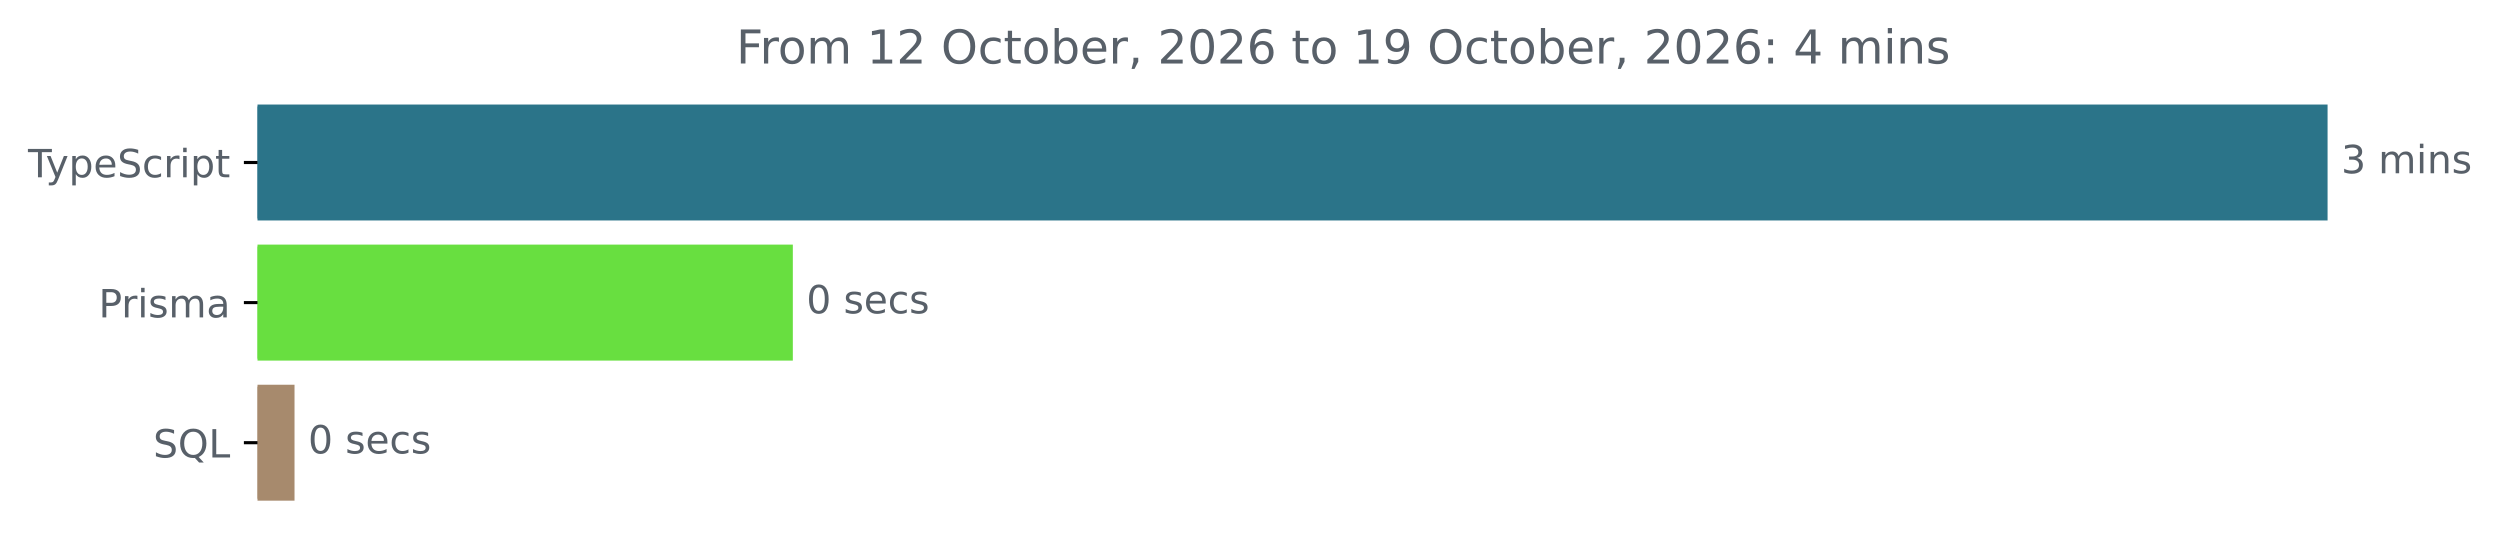
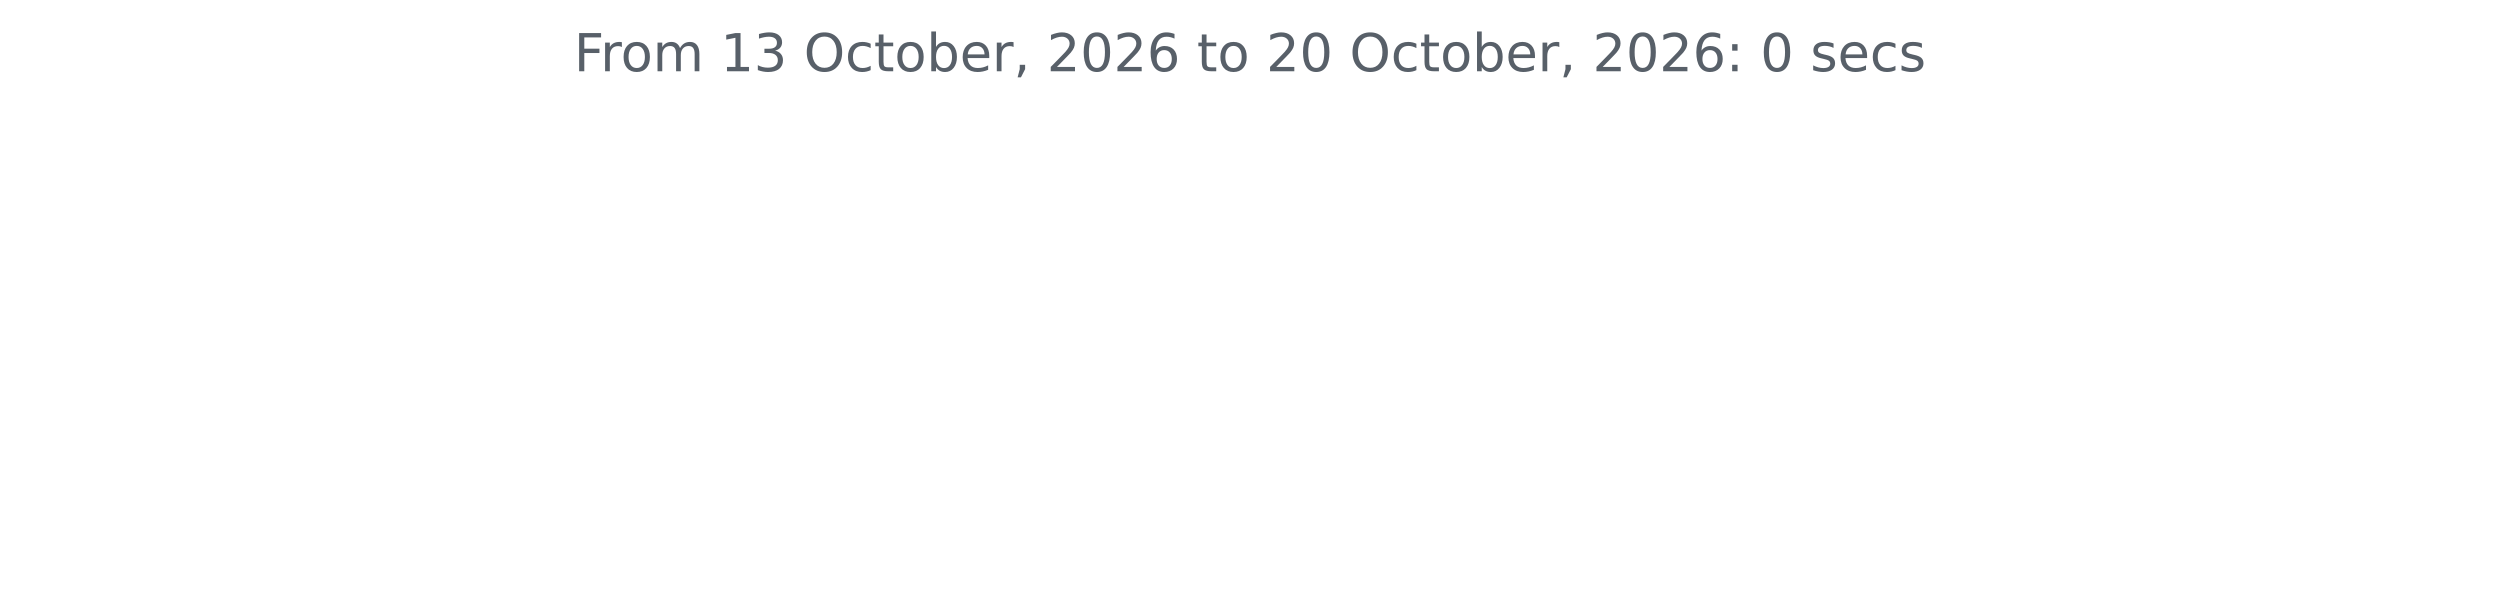
- <svg xmlns="http://www.w3.org/2000/svg" xmlns:xlink="http://www.w3.org/1999/xlink" width="642.405pt" height="140.398pt" viewBox="0 0 642.405 140.398" version="1.1">
+ <svg xmlns="http://www.w3.org/2000/svg" xmlns:xlink="http://www.w3.org/1999/xlink" width="572.4pt" height="140.398pt" viewBox="0 0 572.4 140.398" version="1.1">
  <defs>
    <style type="text/css">*{stroke-linejoin: round; stroke-linecap: butt}</style>
  </defs>
  <g id="figure_1">
    <g id="patch_1">
-       <path d="M -0 140.398  L 642.405 140.398  L 642.405 0  L -0 0  L -0 140.398  z " style="fill: none" />
+       <path d="M 0 140.398  L 572.4 140.398  L 572.4 0  L 0 0  L 0 140.398  z " style="fill: none" />
    </g>
    <g id="axes_1">
-       <g id="patch_2">
-         <path d="M 66.17 27.358  L 597.599 27.358  L 597.599 56.158  L 66.17 56.158  z " clip-path="url(#pfd19605635)" style="fill: #2b7489; stroke: #2b7489; stroke-linejoin: miter" />
-       </g>
-       <g id="patch_3">
-         <path d="M 66.17 63.358  L 203.228 63.358  L 203.228 92.158  L 66.17 92.158  z " clip-path="url(#pfd19605635)" style="fill: #68df40; stroke: #68df40; stroke-linejoin: miter" />
-       </g>
-       <g id="patch_4">
-         <path d="M 66.17 99.358  L 75.181 99.358  L 75.181 128.158  L 66.17 128.158  z " clip-path="url(#pfd19605635)" style="fill: #a78a6d; stroke: #a78a6d; stroke-linejoin: miter" />
-       </g>
      <g id="matplotlib.axis_1" />
-       <g id="matplotlib.axis_2">
-         <g id="ytick_1">
-           <g id="line2d_1">
-             <defs>
-               <path id="mc644f31ecd" d="M 0 0  L -3.5 0  " style="stroke: #000000; stroke-width: 0.8" />
-             </defs>
-             <g>
-               <use xlink:href="#mc644f31ecd" x="66.17" y="41.758" style="stroke: #000000; stroke-width: 0.8" />
-             </g>
-           </g>
-           <g id="text_1">
-             <g style="fill: #586069" transform="translate(7.2 45.55734) scale(0.1 -0.1)">
-               <defs>
-                 <path id="DejaVuSans-54" d="M -19 4666  L 3928 4666  L 3928 4134  L 2272 4134  L 2272 0  L 1638 0  L 1638 4134  L -19 4134  L -19 4666  z " transform="scale(0.015625)" />
-                 <path id="DejaVuSans-79" d="M 2059 -325  Q 1816 -950 1584 -1140  Q 1353 -1331 966 -1331  L 506 -1331  L 506 -850  L 844 -850  Q 1081 -850 1212 -737  Q 1344 -625 1503 -206  L 1606 56  L 191 3500  L 800 3500  L 1894 763  L 2988 3500  L 3597 3500  L 2059 -325  z " transform="scale(0.015625)" />
-                 <path id="DejaVuSans-70" d="M 1159 525  L 1159 -1331  L 581 -1331  L 581 3500  L 1159 3500  L 1159 2969  Q 1341 3281 1617 3432  Q 1894 3584 2278 3584  Q 2916 3584 3314 3078  Q 3713 2572 3713 1747  Q 3713 922 3314 415  Q 2916 -91 2278 -91  Q 1894 -91 1617 61  Q 1341 213 1159 525  z M 3116 1747  Q 3116 2381 2855 2742  Q 2594 3103 2138 3103  Q 1681 3103 1420 2742  Q 1159 2381 1159 1747  Q 1159 1113 1420 752  Q 1681 391 2138 391  Q 2594 391 2855 752  Q 3116 1113 3116 1747  z " transform="scale(0.015625)" />
-                 <path id="DejaVuSans-65" d="M 3597 1894  L 3597 1613  L 953 1613  Q 991 1019 1311 708  Q 1631 397 2203 397  Q 2534 397 2845 478  Q 3156 559 3463 722  L 3463 178  Q 3153 47 2828 -22  Q 2503 -91 2169 -91  Q 1331 -91 842 396  Q 353 884 353 1716  Q 353 2575 817 3079  Q 1281 3584 2069 3584  Q 2775 3584 3186 3129  Q 3597 2675 3597 1894  z M 3022 2063  Q 3016 2534 2758 2815  Q 2500 3097 2075 3097  Q 1594 3097 1305 2825  Q 1016 2553 972 2059  L 3022 2063  z " transform="scale(0.015625)" />
-                 <path id="DejaVuSans-53" d="M 3425 4513  L 3425 3897  Q 3066 4069 2747 4153  Q 2428 4238 2131 4238  Q 1616 4238 1336 4038  Q 1056 3838 1056 3469  Q 1056 3159 1242 3001  Q 1428 2844 1947 2747  L 2328 2669  Q 3034 2534 3370 2195  Q 3706 1856 3706 1288  Q 3706 609 3251 259  Q 2797 -91 1919 -91  Q 1588 -91 1214 -16  Q 841 59 441 206  L 441 856  Q 825 641 1194 531  Q 1563 422 1919 422  Q 2459 422 2753 634  Q 3047 847 3047 1241  Q 3047 1584 2836 1778  Q 2625 1972 2144 2069  L 1759 2144  Q 1053 2284 737 2584  Q 422 2884 422 3419  Q 422 4038 858 4394  Q 1294 4750 2059 4750  Q 2388 4750 2728 4690  Q 3069 4631 3425 4513  z " transform="scale(0.015625)" />
-                 <path id="DejaVuSans-63" d="M 3122 3366  L 3122 2828  Q 2878 2963 2633 3030  Q 2388 3097 2138 3097  Q 1578 3097 1268 2742  Q 959 2388 959 1747  Q 959 1106 1268 751  Q 1578 397 2138 397  Q 2388 397 2633 464  Q 2878 531 3122 666  L 3122 134  Q 2881 22 2623 -34  Q 2366 -91 2075 -91  Q 1284 -91 818 406  Q 353 903 353 1747  Q 353 2603 823 3093  Q 1294 3584 2113 3584  Q 2378 3584 2631 3529  Q 2884 3475 3122 3366  z " transform="scale(0.015625)" />
-                 <path id="DejaVuSans-72" d="M 2631 2963  Q 2534 3019 2420 3045  Q 2306 3072 2169 3072  Q 1681 3072 1420 2755  Q 1159 2438 1159 1844  L 1159 0  L 581 0  L 581 3500  L 1159 3500  L 1159 2956  Q 1341 3275 1631 3429  Q 1922 3584 2338 3584  Q 2397 3584 2469 3576  Q 2541 3569 2628 3553  L 2631 2963  z " transform="scale(0.015625)" />
-                 <path id="DejaVuSans-69" d="M 603 3500  L 1178 3500  L 1178 0  L 603 0  L 603 3500  z M 603 4863  L 1178 4863  L 1178 4134  L 603 4134  L 603 4863  z " transform="scale(0.015625)" />
-                 <path id="DejaVuSans-74" d="M 1172 4494  L 1172 3500  L 2356 3500  L 2356 3053  L 1172 3053  L 1172 1153  Q 1172 725 1289 603  Q 1406 481 1766 481  L 2356 481  L 2356 0  L 1766 0  Q 1100 0 847 248  Q 594 497 594 1153  L 594 3053  L 172 3053  L 172 3500  L 594 3500  L 594 4494  L 1172 4494  z " transform="scale(0.015625)" />
-               </defs>
-               <use xlink:href="#DejaVuSans-54" />
-               <use xlink:href="#DejaVuSans-79" x="45.459" />
-               <use xlink:href="#DejaVuSans-70" x="104.639" />
-               <use xlink:href="#DejaVuSans-65" x="168.115" />
-               <use xlink:href="#DejaVuSans-53" x="229.639" />
-               <use xlink:href="#DejaVuSans-63" x="293.115" />
-               <use xlink:href="#DejaVuSans-72" x="348.096" />
-               <use xlink:href="#DejaVuSans-69" x="389.209" />
-               <use xlink:href="#DejaVuSans-70" x="416.992" />
-               <use xlink:href="#DejaVuSans-74" x="480.469" />
-             </g>
-           </g>
-         </g>
-         <g id="ytick_2">
-           <g id="line2d_2">
-             <g>
-               <use xlink:href="#mc644f31ecd" x="66.17" y="77.758" style="stroke: #000000; stroke-width: 0.8" />
-             </g>
-           </g>
-           <g id="text_2">
-             <g style="fill: #586069" transform="translate(25.34844 81.55734) scale(0.1 -0.1)">
-               <defs>
-                 <path id="DejaVuSans-50" d="M 1259 4147  L 1259 2394  L 2053 2394  Q 2494 2394 2734 2622  Q 2975 2850 2975 3272  Q 2975 3691 2734 3919  Q 2494 4147 2053 4147  L 1259 4147  z M 628 4666  L 2053 4666  Q 2838 4666 3239 4311  Q 3641 3956 3641 3272  Q 3641 2581 3239 2228  Q 2838 1875 2053 1875  L 1259 1875  L 1259 0  L 628 0  L 628 4666  z " transform="scale(0.015625)" />
-                 <path id="DejaVuSans-73" d="M 2834 3397  L 2834 2853  Q 2591 2978 2328 3040  Q 2066 3103 1784 3103  Q 1356 3103 1142 2972  Q 928 2841 928 2578  Q 928 2378 1081 2264  Q 1234 2150 1697 2047  L 1894 2003  Q 2506 1872 2764 1633  Q 3022 1394 3022 966  Q 3022 478 2636 193  Q 2250 -91 1575 -91  Q 1294 -91 989 -36  Q 684 19 347 128  L 347 722  Q 666 556 975 473  Q 1284 391 1588 391  Q 1994 391 2212 530  Q 2431 669 2431 922  Q 2431 1156 2273 1281  Q 2116 1406 1581 1522  L 1381 1569  Q 847 1681 609 1914  Q 372 2147 372 2553  Q 372 3047 722 3315  Q 1072 3584 1716 3584  Q 2034 3584 2315 3537  Q 2597 3491 2834 3397  z " transform="scale(0.015625)" />
-                 <path id="DejaVuSans-6d" d="M 3328 2828  Q 3544 3216 3844 3400  Q 4144 3584 4550 3584  Q 5097 3584 5394 3201  Q 5691 2819 5691 2113  L 5691 0  L 5113 0  L 5113 2094  Q 5113 2597 4934 2840  Q 4756 3084 4391 3084  Q 3944 3084 3684 2787  Q 3425 2491 3425 1978  L 3425 0  L 2847 0  L 2847 2094  Q 2847 2600 2669 2842  Q 2491 3084 2119 3084  Q 1678 3084 1418 2786  Q 1159 2488 1159 1978  L 1159 0  L 581 0  L 581 3500  L 1159 3500  L 1159 2956  Q 1356 3278 1631 3431  Q 1906 3584 2284 3584  Q 2666 3584 2933 3390  Q 3200 3197 3328 2828  z " transform="scale(0.015625)" />
-                 <path id="DejaVuSans-61" d="M 2194 1759  Q 1497 1759 1228 1600  Q 959 1441 959 1056  Q 959 750 1161 570  Q 1363 391 1709 391  Q 2188 391 2477 730  Q 2766 1069 2766 1631  L 2766 1759  L 2194 1759  z M 3341 1997  L 3341 0  L 2766 0  L 2766 531  Q 2569 213 2275 61  Q 1981 -91 1556 -91  Q 1019 -91 701 211  Q 384 513 384 1019  Q 384 1609 779 1909  Q 1175 2209 1959 2209  L 2766 2209  L 2766 2266  Q 2766 2663 2505 2880  Q 2244 3097 1772 3097  Q 1472 3097 1187 3025  Q 903 2953 641 2809  L 641 3341  Q 956 3463 1253 3523  Q 1550 3584 1831 3584  Q 2591 3584 2966 3190  Q 3341 2797 3341 1997  z " transform="scale(0.015625)" />
-               </defs>
-               <use xlink:href="#DejaVuSans-50" />
-               <use xlink:href="#DejaVuSans-72" x="58.553" />
-               <use xlink:href="#DejaVuSans-69" x="99.666" />
-               <use xlink:href="#DejaVuSans-73" x="127.449" />
-               <use xlink:href="#DejaVuSans-6d" x="179.549" />
-               <use xlink:href="#DejaVuSans-61" x="276.961" />
-             </g>
-           </g>
-         </g>
-         <g id="ytick_3">
-           <g id="line2d_3">
-             <g>
-               <use xlink:href="#mc644f31ecd" x="66.17" y="113.758" style="stroke: #000000; stroke-width: 0.8" />
-             </g>
-           </g>
-           <g id="text_3">
-             <g style="fill: #586069" transform="translate(39.37812 117.5573) scale(0.1 -0.1)">
-               <defs>
-                 <path id="DejaVuSans-51" d="M 2522 4238  Q 1834 4238 1429 3725  Q 1025 3213 1025 2328  Q 1025 1447 1429 934  Q 1834 422 2522 422  Q 3209 422 3611 934  Q 4013 1447 4013 2328  Q 4013 3213 3611 3725  Q 3209 4238 2522 4238  z M 3406 84  L 4238 -825  L 3475 -825  L 2784 -78  Q 2681 -84 2626 -87  Q 2572 -91 2522 -91  Q 1538 -91 948 567  Q 359 1225 359 2328  Q 359 3434 948 4092  Q 1538 4750 2522 4750  Q 3503 4750 4090 4092  Q 4678 3434 4678 2328  Q 4678 1516 4351 937  Q 4025 359 3406 84  z " transform="scale(0.015625)" />
-                 <path id="DejaVuSans-4c" d="M 628 4666  L 1259 4666  L 1259 531  L 3531 531  L 3531 0  L 628 0  L 628 4666  z " transform="scale(0.015625)" />
-               </defs>
-               <use xlink:href="#DejaVuSans-53" />
-               <use xlink:href="#DejaVuSans-51" x="63.477" />
-               <use xlink:href="#DejaVuSans-4c" x="142.188" />
-             </g>
-           </g>
-         </g>
-       </g>
-       <g id="text_4">
-         <g style="fill: #586069" transform="translate(601.5989 44.5175) scale(0.1 -0.1)">
-           <defs>
-             <path id="DejaVuSans-33" d="M 2597 2516  Q 3050 2419 3304 2112  Q 3559 1806 3559 1356  Q 3559 666 3084 287  Q 2609 -91 1734 -91  Q 1441 -91 1130 -33  Q 819 25 488 141  L 488 750  Q 750 597 1062 519  Q 1375 441 1716 441  Q 2309 441 2620 675  Q 2931 909 2931 1356  Q 2931 1769 2642 2001  Q 2353 2234 1838 2234  L 1294 2234  L 1294 2753  L 1863 2753  Q 2328 2753 2575 2939  Q 2822 3125 2822 3475  Q 2822 3834 2567 4026  Q 2313 4219 1838 4219  Q 1578 4219 1281 4162  Q 984 4106 628 3988  L 628 4550  Q 988 4650 1302 4700  Q 1616 4750 1894 4750  Q 2613 4750 3031 4423  Q 3450 4097 3450 3541  Q 3450 3153 3228 2886  Q 3006 2619 2597 2516  z " transform="scale(0.015625)" />
-             <path id="DejaVuSans-20" transform="scale(0.015625)" />
-             <path id="DejaVuSans-6e" d="M 3513 2113  L 3513 0  L 2938 0  L 2938 2094  Q 2938 2591 2744 2837  Q 2550 3084 2163 3084  Q 1697 3084 1428 2787  Q 1159 2491 1159 1978  L 1159 0  L 581 0  L 581 3500  L 1159 3500  L 1159 2956  Q 1366 3272 1645 3428  Q 1925 3584 2291 3584  Q 2894 3584 3203 3211  Q 3513 2838 3513 2113  z " transform="scale(0.015625)" />
-           </defs>
-           <use xlink:href="#DejaVuSans-33" />
-           <use xlink:href="#DejaVuSans-20" x="63.623" />
-           <use xlink:href="#DejaVuSans-6d" x="95.41" />
-           <use xlink:href="#DejaVuSans-69" x="192.822" />
-           <use xlink:href="#DejaVuSans-6e" x="220.605" />
-           <use xlink:href="#DejaVuSans-73" x="283.984" />
-         </g>
-       </g>
-       <g id="text_5">
-         <g style="fill: #586069" transform="translate(207.2279 80.5175) scale(0.1 -0.1)">
-           <defs>
-             <path id="DejaVuSans-30" d="M 2034 4250  Q 1547 4250 1301 3770  Q 1056 3291 1056 2328  Q 1056 1369 1301 889  Q 1547 409 2034 409  Q 2525 409 2770 889  Q 3016 1369 3016 2328  Q 3016 3291 2770 3770  Q 2525 4250 2034 4250  z M 2034 4750  Q 2819 4750 3233 4129  Q 3647 3509 3647 2328  Q 3647 1150 3233 529  Q 2819 -91 2034 -91  Q 1250 -91 836 529  Q 422 1150 422 2328  Q 422 3509 836 4129  Q 1250 4750 2034 4750  z " transform="scale(0.015625)" />
-           </defs>
-           <use xlink:href="#DejaVuSans-30" />
-           <use xlink:href="#DejaVuSans-20" x="63.623" />
-           <use xlink:href="#DejaVuSans-73" x="95.41" />
-           <use xlink:href="#DejaVuSans-65" x="147.51" />
-           <use xlink:href="#DejaVuSans-63" x="209.033" />
-           <use xlink:href="#DejaVuSans-73" x="264.014" />
-         </g>
-       </g>
-       <g id="text_6">
-         <g style="fill: #586069" transform="translate(79.18102 116.5175) scale(0.1 -0.1)">
-           <use xlink:href="#DejaVuSans-30" />
-           <use xlink:href="#DejaVuSans-20" x="63.623" />
-           <use xlink:href="#DejaVuSans-73" x="95.41" />
-           <use xlink:href="#DejaVuSans-65" x="147.51" />
-           <use xlink:href="#DejaVuSans-63" x="209.033" />
-           <use xlink:href="#DejaVuSans-73" x="264.014" />
-         </g>
-       </g>
-       <g id="text_7">
-         <g style="fill: #586069" transform="translate(189.1937 16.31812) scale(0.12 -0.12)">
+       <g id="matplotlib.axis_2" />
+       <g id="text_1">
+         <g style="fill: #586069" transform="translate(131.4206 16.31812) scale(0.12 -0.12)">
          <defs>
            <path id="DejaVuSans-46" d="M 628 4666  L 3309 4666  L 3309 4134  L 1259 4134  L 1259 2759  L 3109 2759  L 3109 2228  L 1259 2228  L 1259 0  L 628 0  L 628 4666  z " transform="scale(0.015625)" />
+             <path id="DejaVuSans-72" d="M 2631 2963  Q 2534 3019 2420 3045  Q 2306 3072 2169 3072  Q 1681 3072 1420 2755  Q 1159 2438 1159 1844  L 1159 0  L 581 0  L 581 3500  L 1159 3500  L 1159 2956  Q 1341 3275 1631 3429  Q 1922 3584 2338 3584  Q 2397 3584 2469 3576  Q 2541 3569 2628 3553  L 2631 2963  z " transform="scale(0.015625)" />
            <path id="DejaVuSans-6f" d="M 1959 3097  Q 1497 3097 1228 2736  Q 959 2375 959 1747  Q 959 1119 1226 758  Q 1494 397 1959 397  Q 2419 397 2687 759  Q 2956 1122 2956 1747  Q 2956 2369 2687 2733  Q 2419 3097 1959 3097  z M 1959 3584  Q 2709 3584 3137 3096  Q 3566 2609 3566 1747  Q 3566 888 3137 398  Q 2709 -91 1959 -91  Q 1206 -91 779 398  Q 353 888 353 1747  Q 353 2609 779 3096  Q 1206 3584 1959 3584  z " transform="scale(0.015625)" />
+             <path id="DejaVuSans-6d" d="M 3328 2828  Q 3544 3216 3844 3400  Q 4144 3584 4550 3584  Q 5097 3584 5394 3201  Q 5691 2819 5691 2113  L 5691 0  L 5113 0  L 5113 2094  Q 5113 2597 4934 2840  Q 4756 3084 4391 3084  Q 3944 3084 3684 2787  Q 3425 2491 3425 1978  L 3425 0  L 2847 0  L 2847 2094  Q 2847 2600 2669 2842  Q 2491 3084 2119 3084  Q 1678 3084 1418 2786  Q 1159 2488 1159 1978  L 1159 0  L 581 0  L 581 3500  L 1159 3500  L 1159 2956  Q 1356 3278 1631 3431  Q 1906 3584 2284 3584  Q 2666 3584 2933 3390  Q 3200 3197 3328 2828  z " transform="scale(0.015625)" />
+             <path id="DejaVuSans-20" transform="scale(0.015625)" />
            <path id="DejaVuSans-31" d="M 794 531  L 1825 531  L 1825 4091  L 703 3866  L 703 4441  L 1819 4666  L 2450 4666  L 2450 531  L 3481 531  L 3481 0  L 794 0  L 794 531  z " transform="scale(0.015625)" />
+             <path id="DejaVuSans-33" d="M 2597 2516  Q 3050 2419 3304 2112  Q 3559 1806 3559 1356  Q 3559 666 3084 287  Q 2609 -91 1734 -91  Q 1441 -91 1130 -33  Q 819 25 488 141  L 488 750  Q 750 597 1062 519  Q 1375 441 1716 441  Q 2309 441 2620 675  Q 2931 909 2931 1356  Q 2931 1769 2642 2001  Q 2353 2234 1838 2234  L 1294 2234  L 1294 2753  L 1863 2753  Q 2328 2753 2575 2939  Q 2822 3125 2822 3475  Q 2822 3834 2567 4026  Q 2313 4219 1838 4219  Q 1578 4219 1281 4162  Q 984 4106 628 3988  L 628 4550  Q 988 4650 1302 4700  Q 1616 4750 1894 4750  Q 2613 4750 3031 4423  Q 3450 4097 3450 3541  Q 3450 3153 3228 2886  Q 3006 2619 2597 2516  z " transform="scale(0.015625)" />
+             <path id="DejaVuSans-4f" d="M 2522 4238  Q 1834 4238 1429 3725  Q 1025 3213 1025 2328  Q 1025 1447 1429 934  Q 1834 422 2522 422  Q 3209 422 3611 934  Q 4013 1447 4013 2328  Q 4013 3213 3611 3725  Q 3209 4238 2522 4238  z M 2522 4750  Q 3503 4750 4090 4092  Q 4678 3434 4678 2328  Q 4678 1225 4090 567  Q 3503 -91 2522 -91  Q 1538 -91 948 565  Q 359 1222 359 2328  Q 359 3434 948 4092  Q 1538 4750 2522 4750  z " transform="scale(0.015625)" />
+             <path id="DejaVuSans-63" d="M 3122 3366  L 3122 2828  Q 2878 2963 2633 3030  Q 2388 3097 2138 3097  Q 1578 3097 1268 2742  Q 959 2388 959 1747  Q 959 1106 1268 751  Q 1578 397 2138 397  Q 2388 397 2633 464  Q 2878 531 3122 666  L 3122 134  Q 2881 22 2623 -34  Q 2366 -91 2075 -91  Q 1284 -91 818 406  Q 353 903 353 1747  Q 353 2603 823 3093  Q 1294 3584 2113 3584  Q 2378 3584 2631 3529  Q 2884 3475 3122 3366  z " transform="scale(0.015625)" />
+             <path id="DejaVuSans-74" d="M 1172 4494  L 1172 3500  L 2356 3500  L 2356 3053  L 1172 3053  L 1172 1153  Q 1172 725 1289 603  Q 1406 481 1766 481  L 2356 481  L 2356 0  L 1766 0  Q 1100 0 847 248  Q 594 497 594 1153  L 594 3053  L 172 3053  L 172 3500  L 594 3500  L 594 4494  L 1172 4494  z " transform="scale(0.015625)" />
+             <path id="DejaVuSans-62" d="M 3116 1747  Q 3116 2381 2855 2742  Q 2594 3103 2138 3103  Q 1681 3103 1420 2742  Q 1159 2381 1159 1747  Q 1159 1113 1420 752  Q 1681 391 2138 391  Q 2594 391 2855 752  Q 3116 1113 3116 1747  z M 1159 2969  Q 1341 3281 1617 3432  Q 1894 3584 2278 3584  Q 2916 3584 3314 3078  Q 3713 2572 3713 1747  Q 3713 922 3314 415  Q 2916 -91 2278 -91  Q 1894 -91 1617 61  Q 1341 213 1159 525  L 1159 0  L 581 0  L 581 4863  L 1159 4863  L 1159 2969  z " transform="scale(0.015625)" />
+             <path id="DejaVuSans-65" d="M 3597 1894  L 3597 1613  L 953 1613  Q 991 1019 1311 708  Q 1631 397 2203 397  Q 2534 397 2845 478  Q 3156 559 3463 722  L 3463 178  Q 3153 47 2828 -22  Q 2503 -91 2169 -91  Q 1331 -91 842 396  Q 353 884 353 1716  Q 353 2575 817 3079  Q 1281 3584 2069 3584  Q 2775 3584 3186 3129  Q 3597 2675 3597 1894  z M 3022 2063  Q 3016 2534 2758 2815  Q 2500 3097 2075 3097  Q 1594 3097 1305 2825  Q 1016 2553 972 2059  L 3022 2063  z " transform="scale(0.015625)" />
+             <path id="DejaVuSans-2c" d="M 750 794  L 1409 794  L 1409 256  L 897 -744  L 494 -744  L 750 256  L 750 794  z " transform="scale(0.015625)" />
            <path id="DejaVuSans-32" d="M 1228 531  L 3431 531  L 3431 0  L 469 0  L 469 531  Q 828 903 1448 1529  Q 2069 2156 2228 2338  Q 2531 2678 2651 2914  Q 2772 3150 2772 3378  Q 2772 3750 2511 3984  Q 2250 4219 1831 4219  Q 1534 4219 1204 4116  Q 875 4013 500 3803  L 500 4441  Q 881 4594 1212 4672  Q 1544 4750 1819 4750  Q 2544 4750 2975 4387  Q 3406 4025 3406 3419  Q 3406 3131 3298 2873  Q 3191 2616 2906 2266  Q 2828 2175 2409 1742  Q 1991 1309 1228 531  z " transform="scale(0.015625)" />
-             <path id="DejaVuSans-4f" d="M 2522 4238  Q 1834 4238 1429 3725  Q 1025 3213 1025 2328  Q 1025 1447 1429 934  Q 1834 422 2522 422  Q 3209 422 3611 934  Q 4013 1447 4013 2328  Q 4013 3213 3611 3725  Q 3209 4238 2522 4238  z M 2522 4750  Q 3503 4750 4090 4092  Q 4678 3434 4678 2328  Q 4678 1225 4090 567  Q 3503 -91 2522 -91  Q 1538 -91 948 565  Q 359 1222 359 2328  Q 359 3434 948 4092  Q 1538 4750 2522 4750  z " transform="scale(0.015625)" />
-             <path id="DejaVuSans-62" d="M 3116 1747  Q 3116 2381 2855 2742  Q 2594 3103 2138 3103  Q 1681 3103 1420 2742  Q 1159 2381 1159 1747  Q 1159 1113 1420 752  Q 1681 391 2138 391  Q 2594 391 2855 752  Q 3116 1113 3116 1747  z M 1159 2969  Q 1341 3281 1617 3432  Q 1894 3584 2278 3584  Q 2916 3584 3314 3078  Q 3713 2572 3713 1747  Q 3713 922 3314 415  Q 2916 -91 2278 -91  Q 1894 -91 1617 61  Q 1341 213 1159 525  L 1159 0  L 581 0  L 581 4863  L 1159 4863  L 1159 2969  z " transform="scale(0.015625)" />
-             <path id="DejaVuSans-2c" d="M 750 794  L 1409 794  L 1409 256  L 897 -744  L 494 -744  L 750 256  L 750 794  z " transform="scale(0.015625)" />
+             <path id="DejaVuSans-30" d="M 2034 4250  Q 1547 4250 1301 3770  Q 1056 3291 1056 2328  Q 1056 1369 1301 889  Q 1547 409 2034 409  Q 2525 409 2770 889  Q 3016 1369 3016 2328  Q 3016 3291 2770 3770  Q 2525 4250 2034 4250  z M 2034 4750  Q 2819 4750 3233 4129  Q 3647 3509 3647 2328  Q 3647 1150 3233 529  Q 2819 -91 2034 -91  Q 1250 -91 836 529  Q 422 1150 422 2328  Q 422 3509 836 4129  Q 1250 4750 2034 4750  z " transform="scale(0.015625)" />
            <path id="DejaVuSans-36" d="M 2113 2584  Q 1688 2584 1439 2293  Q 1191 2003 1191 1497  Q 1191 994 1439 701  Q 1688 409 2113 409  Q 2538 409 2786 701  Q 3034 994 3034 1497  Q 3034 2003 2786 2293  Q 2538 2584 2113 2584  z M 3366 4563  L 3366 3988  Q 3128 4100 2886 4159  Q 2644 4219 2406 4219  Q 1781 4219 1451 3797  Q 1122 3375 1075 2522  Q 1259 2794 1537 2939  Q 1816 3084 2150 3084  Q 2853 3084 3261 2657  Q 3669 2231 3669 1497  Q 3669 778 3244 343  Q 2819 -91 2113 -91  Q 1303 -91 875 529  Q 447 1150 447 2328  Q 447 3434 972 4092  Q 1497 4750 2381 4750  Q 2619 4750 2861 4703  Q 3103 4656 3366 4563  z " transform="scale(0.015625)" />
-             <path id="DejaVuSans-39" d="M 703 97  L 703 672  Q 941 559 1184 500  Q 1428 441 1663 441  Q 2288 441 2617 861  Q 2947 1281 2994 2138  Q 2813 1869 2534 1725  Q 2256 1581 1919 1581  Q 1219 1581 811 2004  Q 403 2428 403 3163  Q 403 3881 828 4315  Q 1253 4750 1959 4750  Q 2769 4750 3195 4129  Q 3622 3509 3622 2328  Q 3622 1225 3098 567  Q 2575 -91 1691 -91  Q 1453 -91 1209 -44  Q 966 3 703 97  z M 1959 2075  Q 2384 2075 2632 2365  Q 2881 2656 2881 3163  Q 2881 3666 2632 3958  Q 2384 4250 1959 4250  Q 1534 4250 1286 3958  Q 1038 3666 1038 3163  Q 1038 2656 1286 2365  Q 1534 2075 1959 2075  z " transform="scale(0.015625)" />
            <path id="DejaVuSans-3a" d="M 750 794  L 1409 794  L 1409 0  L 750 0  L 750 794  z M 750 3309  L 1409 3309  L 1409 2516  L 750 2516  L 750 3309  z " transform="scale(0.015625)" />
-             <path id="DejaVuSans-34" d="M 2419 4116  L 825 1625  L 2419 1625  L 2419 4116  z M 2253 4666  L 3047 4666  L 3047 1625  L 3713 1625  L 3713 1100  L 3047 1100  L 3047 0  L 2419 0  L 2419 1100  L 313 1100  L 313 1709  L 2253 4666  z " transform="scale(0.015625)" />
+             <path id="DejaVuSans-73" d="M 2834 3397  L 2834 2853  Q 2591 2978 2328 3040  Q 2066 3103 1784 3103  Q 1356 3103 1142 2972  Q 928 2841 928 2578  Q 928 2378 1081 2264  Q 1234 2150 1697 2047  L 1894 2003  Q 2506 1872 2764 1633  Q 3022 1394 3022 966  Q 3022 478 2636 193  Q 2250 -91 1575 -91  Q 1294 -91 989 -36  Q 684 19 347 128  L 347 722  Q 666 556 975 473  Q 1284 391 1588 391  Q 1994 391 2212 530  Q 2431 669 2431 922  Q 2431 1156 2273 1281  Q 2116 1406 1581 1522  L 1381 1569  Q 847 1681 609 1914  Q 372 2147 372 2553  Q 372 3047 722 3315  Q 1072 3584 1716 3584  Q 2034 3584 2315 3537  Q 2597 3491 2834 3397  z " transform="scale(0.015625)" />
          </defs>
          <use xlink:href="#DejaVuSans-46" />
          <use xlink:href="#DejaVuSans-72" x="50.27" />
          <use xlink:href="#DejaVuSans-6f" x="89.133" />
          <use xlink:href="#DejaVuSans-6d" x="150.314" />
          <use xlink:href="#DejaVuSans-20" x="247.727" />
          <use xlink:href="#DejaVuSans-31" x="279.514" />
-           <use xlink:href="#DejaVuSans-32" x="343.137" />
+           <use xlink:href="#DejaVuSans-33" x="343.137" />
          <use xlink:href="#DejaVuSans-20" x="406.76" />
          <use xlink:href="#DejaVuSans-4f" x="438.547" />
          <use xlink:href="#DejaVuSans-63" x="517.258" />
          <use xlink:href="#DejaVuSans-74" x="572.238" />
          <use xlink:href="#DejaVuSans-6f" x="611.447" />
          <use xlink:href="#DejaVuSans-62" x="672.629" />
          <use xlink:href="#DejaVuSans-65" x="736.105" />
          <use xlink:href="#DejaVuSans-72" x="797.629" />
          <use xlink:href="#DejaVuSans-2c" x="838.742" />
          <use xlink:href="#DejaVuSans-20" x="870.529" />
          <use xlink:href="#DejaVuSans-32" x="902.316" />
          <use xlink:href="#DejaVuSans-30" x="965.939" />
          <use xlink:href="#DejaVuSans-32" x="1029.562" />
          <use xlink:href="#DejaVuSans-36" x="1093.186" />
          <use xlink:href="#DejaVuSans-20" x="1156.809" />
          <use xlink:href="#DejaVuSans-74" x="1188.596" />
          <use xlink:href="#DejaVuSans-6f" x="1227.805" />
          <use xlink:href="#DejaVuSans-20" x="1288.986" />
-           <use xlink:href="#DejaVuSans-31" x="1320.773" />
-           <use xlink:href="#DejaVuSans-39" x="1384.396" />
+           <use xlink:href="#DejaVuSans-32" x="1320.773" />
+           <use xlink:href="#DejaVuSans-30" x="1384.396" />
          <use xlink:href="#DejaVuSans-20" x="1448.02" />
          <use xlink:href="#DejaVuSans-4f" x="1479.807" />
          <use xlink:href="#DejaVuSans-63" x="1558.518" />
          <use xlink:href="#DejaVuSans-74" x="1613.498" />
          <use xlink:href="#DejaVuSans-6f" x="1652.707" />
          <use xlink:href="#DejaVuSans-62" x="1713.889" />
          <use xlink:href="#DejaVuSans-65" x="1777.365" />
          <use xlink:href="#DejaVuSans-72" x="1838.889" />
          <use xlink:href="#DejaVuSans-2c" x="1880.002" />
          <use xlink:href="#DejaVuSans-20" x="1911.789" />
          <use xlink:href="#DejaVuSans-32" x="1943.576" />
          <use xlink:href="#DejaVuSans-30" x="2007.199" />
          <use xlink:href="#DejaVuSans-32" x="2070.822" />
          <use xlink:href="#DejaVuSans-36" x="2134.445" />
          <use xlink:href="#DejaVuSans-3a" x="2198.068" />
          <use xlink:href="#DejaVuSans-20" x="2231.76" />
-           <use xlink:href="#DejaVuSans-34" x="2263.547" />
+           <use xlink:href="#DejaVuSans-30" x="2263.547" />
          <use xlink:href="#DejaVuSans-20" x="2327.17" />
-           <use xlink:href="#DejaVuSans-6d" x="2358.957" />
-           <use xlink:href="#DejaVuSans-69" x="2456.369" />
-           <use xlink:href="#DejaVuSans-6e" x="2484.152" />
-           <use xlink:href="#DejaVuSans-73" x="2547.531" />
+           <use xlink:href="#DejaVuSans-73" x="2358.957" />
+           <use xlink:href="#DejaVuSans-65" x="2411.057" />
+           <use xlink:href="#DejaVuSans-63" x="2472.58" />
+           <use xlink:href="#DejaVuSans-73" x="2527.561" />
        </g>
      </g>
    </g>
  </g>
-   <defs>
-     <clipPath id="pfd19605635">
-       <rect x="66.17" y="22.318" width="558" height="110.88" />
-     </clipPath>
-   </defs>
</svg>
